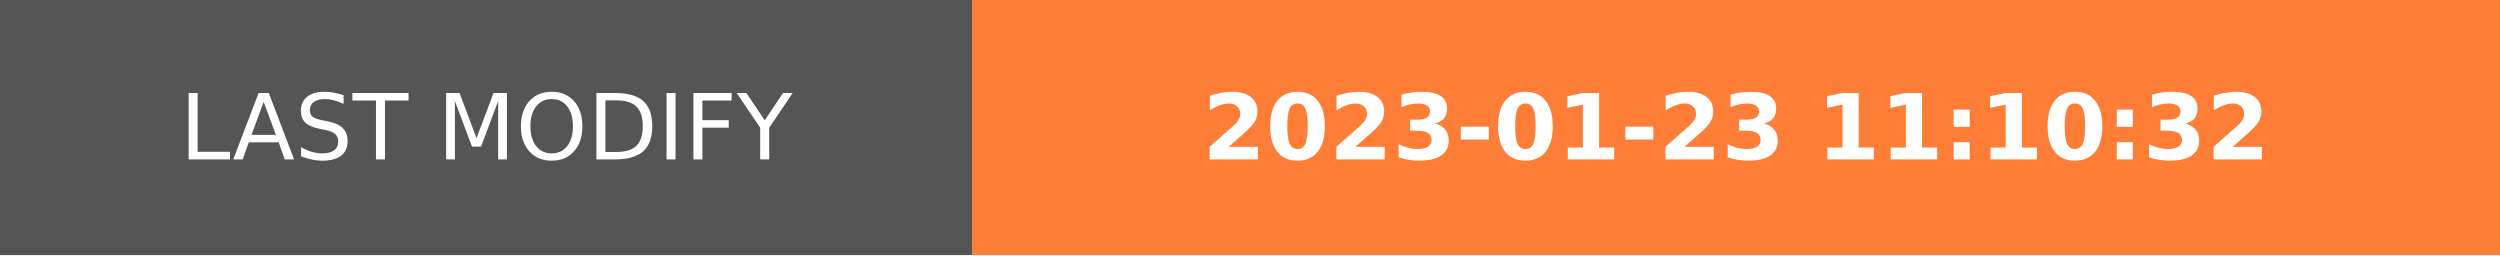
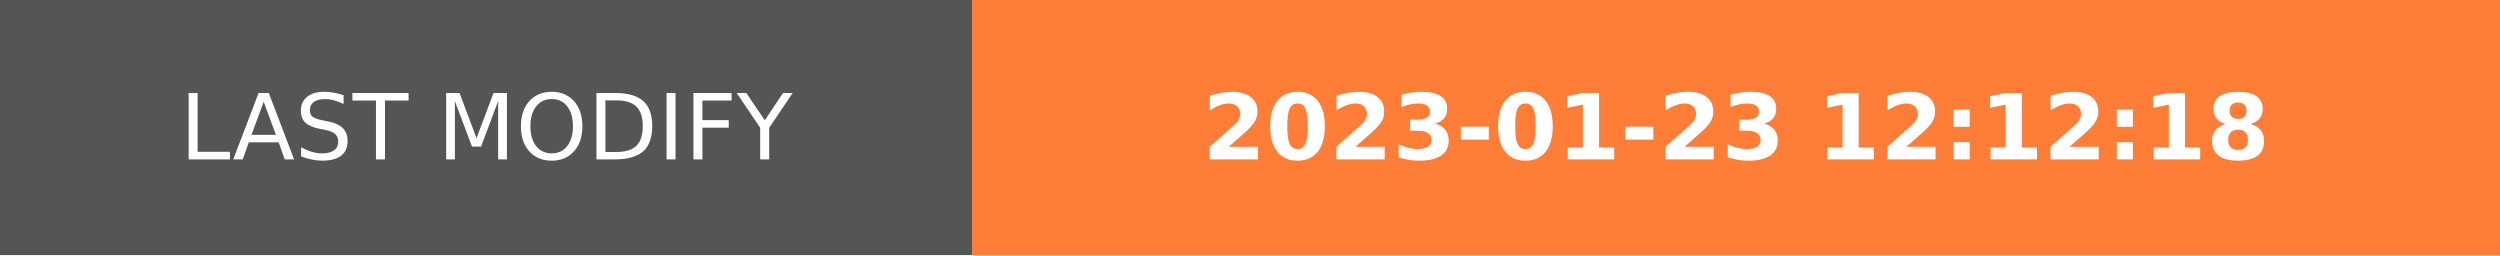
- <svg xmlns="http://www.w3.org/2000/svg" width="274.5" height="28" role="img" aria-label="LAST MODIFY: 2023-01-23 11:10:32">
+ <svg xmlns="http://www.w3.org/2000/svg" width="274.5" height="28" role="img" aria-label="LAST MODIFY: 2023-01-23 12:12:18">
  <g shape-rendering="crispEdges">
    <rect width="106.75" height="28" fill="#555" />
    <rect x="106.75" width="167.75" height="28" fill="#fe7d37" />
  </g>
  <g fill="#fff" text-anchor="middle" font-family="Verdana,Geneva,DejaVu Sans,sans-serif" text-rendering="geometricPrecision" font-size="100">
    <text transform="scale(.1)" x="533.75" y="175" textLength="827.5" fill="#fff">LAST MODIFY</text>
-     <text transform="scale(.1)" x="1906.25" y="175" textLength="1437.5" fill="#fff" font-weight="bold">2023-01-23 11:10:32</text>
+     <text transform="scale(.1)" x="1906.25" y="175" textLength="1437.5" fill="#fff" font-weight="bold">2023-01-23 12:12:18</text>
  </g>
</svg>
